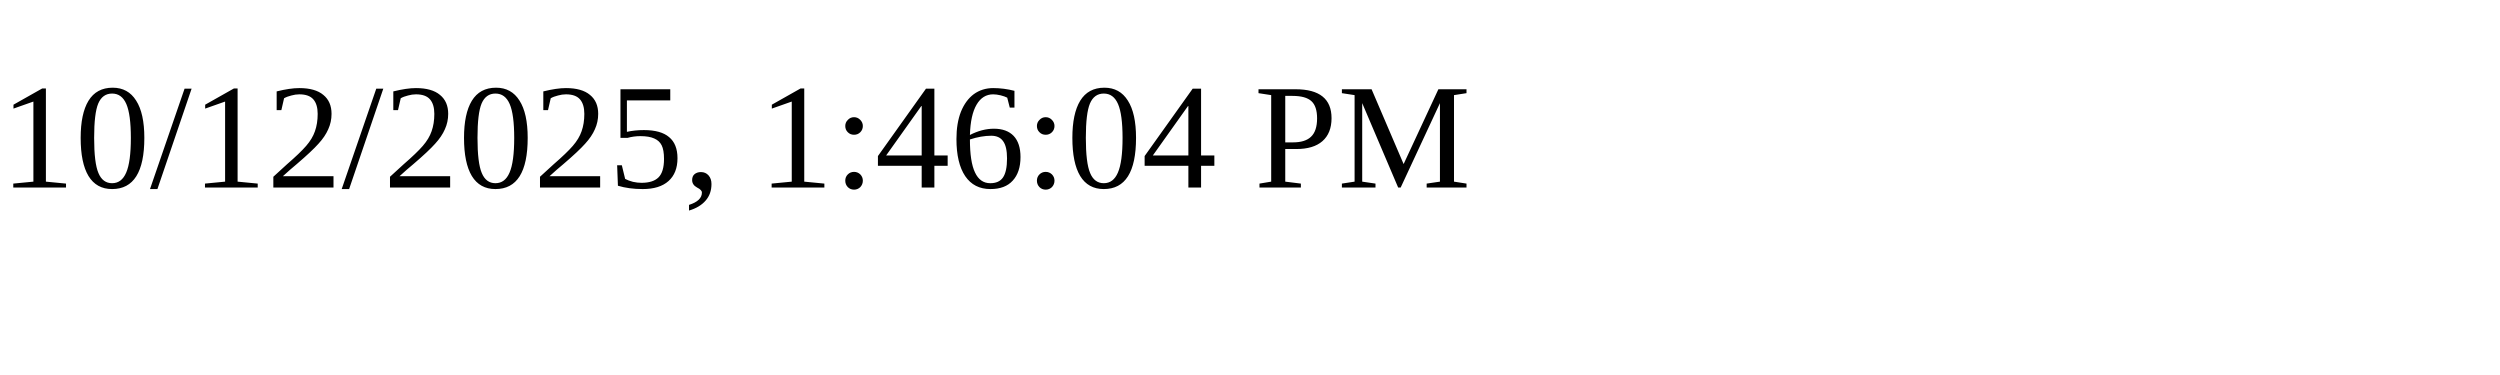
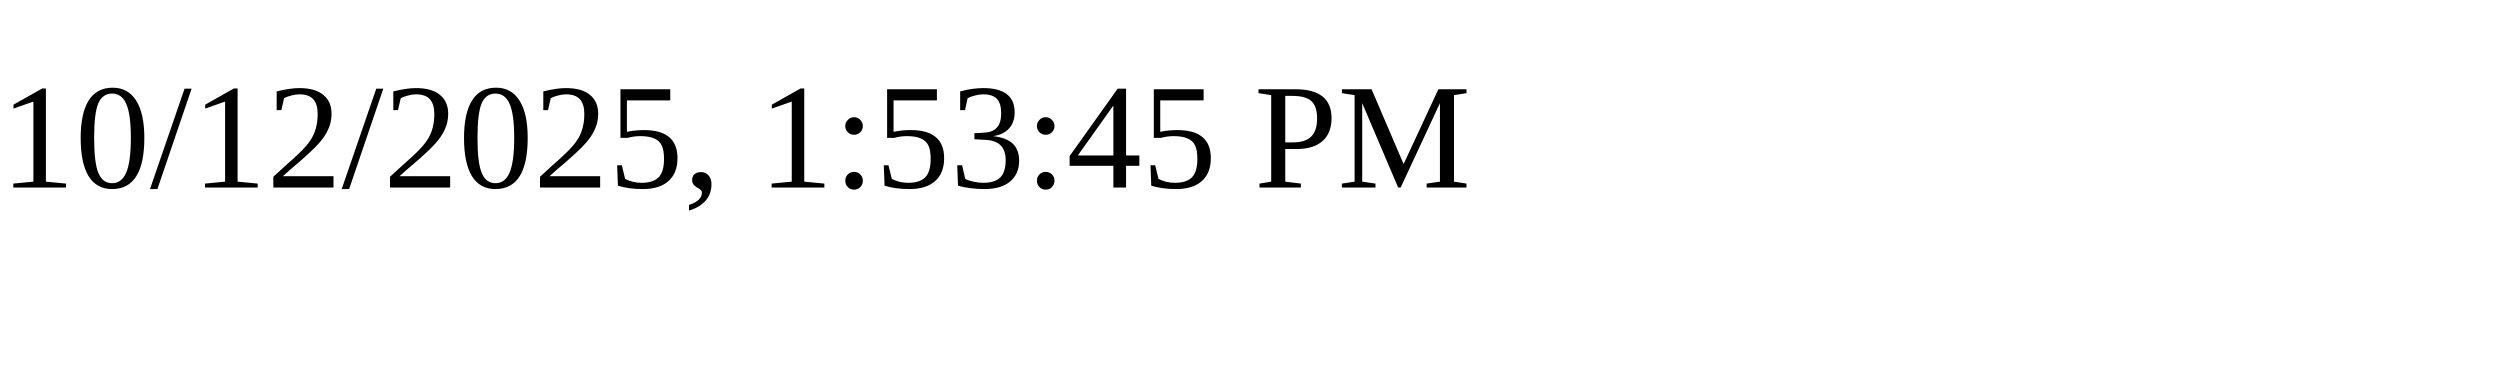
<svg xmlns="http://www.w3.org/2000/svg" height="30" width="200">
-   <text x="0" y="15">10/12/2025, 1:46:04 PM</text>
+   <text x="0" y="15">10/12/2025, 1:53:45 PM</text>
</svg>
